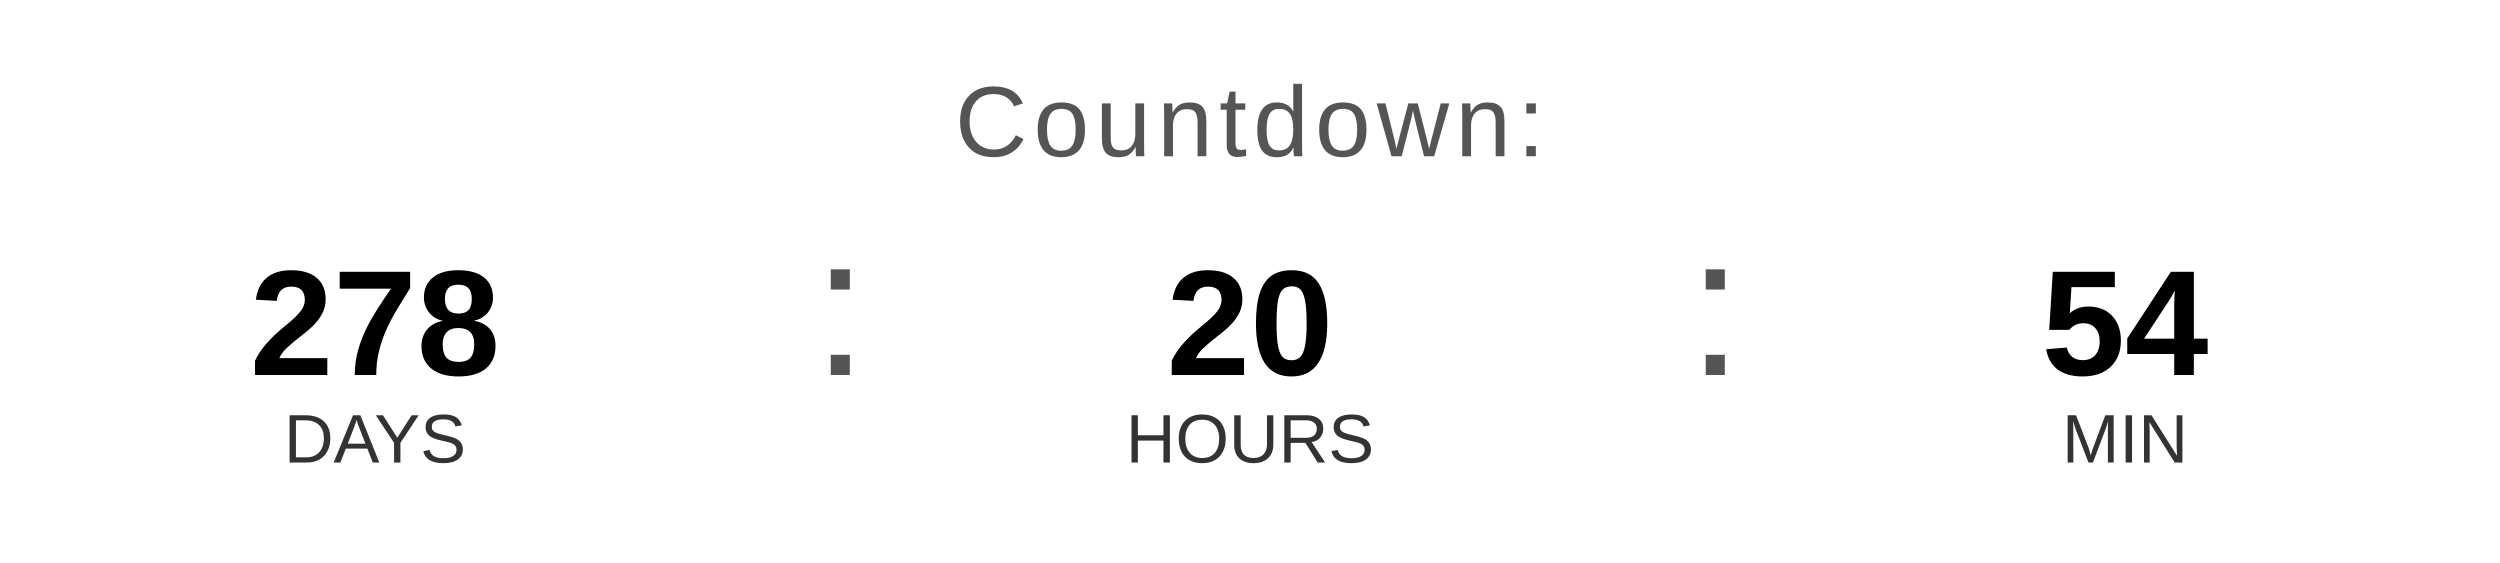
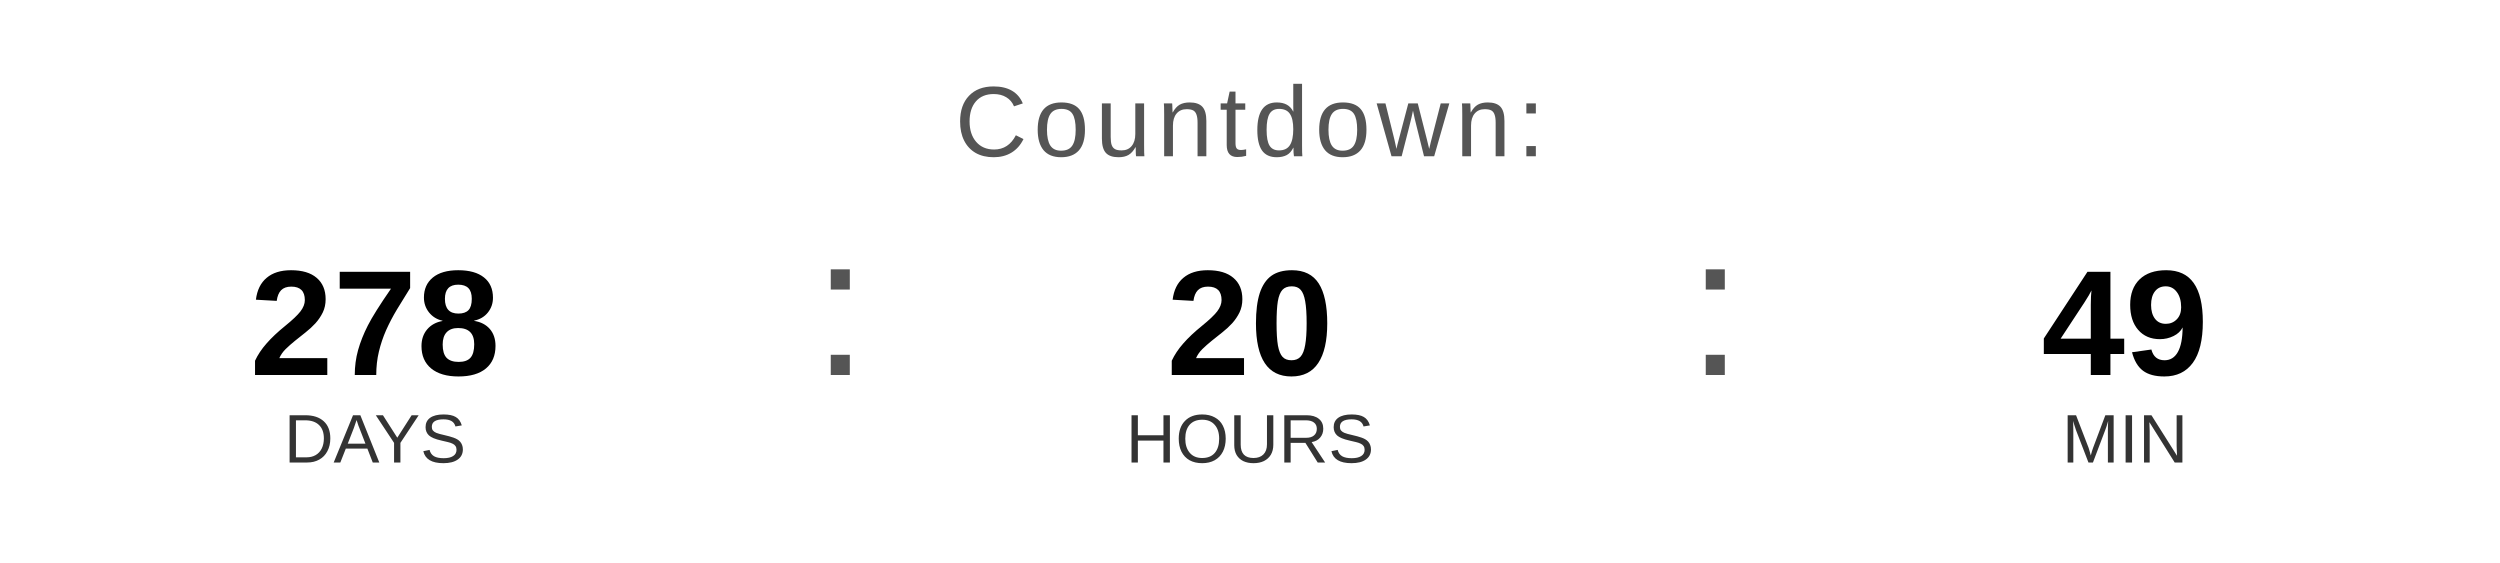
<svg xmlns="http://www.w3.org/2000/svg" width="400" height="90" viewBox="0 0 400 90">
  <text x="200" y="25" font-family="Arial, Helvetica, sans-serif" font-size="16" fill="#555555" text-anchor="middle" letter-spacing="1">
    Countdown:
  </text>
  <text x="60" y="60" font-family="Arial, Helvetica, sans-serif" font-size="24" font-weight="bold" fill="#000000" text-anchor="middle">278</text>
  <text x="60" y="74" font-family="Arial, Helvetica, sans-serif" font-size="11" fill="#333333" text-anchor="middle">DAYS</text>
  <text x="130" y="60" font-family="Arial, sans-serif" font-size="32" fill="#555555">:</text>
  <text x="200" y="60" font-family="Arial, Helvetica, sans-serif" font-size="24" font-weight="bold" fill="#000000" text-anchor="middle">20</text>
  <text x="200" y="74" font-family="Arial, Helvetica, sans-serif" font-size="11" fill="#333333" text-anchor="middle">HOURS</text>
  <text x="270" y="60" font-family="Arial, sans-serif" font-size="32" fill="#555555">:</text>
-   <text x="340" y="60" font-family="Arial, Helvetica, sans-serif" font-size="24" font-weight="bold" fill="#000000" text-anchor="middle">54</text>
+   <text x="340" y="60" font-family="Arial, Helvetica, sans-serif" font-size="24" font-weight="bold" fill="#000000" text-anchor="middle">49</text>
  <text x="340" y="74" font-family="Arial, Helvetica, sans-serif" font-size="11" fill="#333333" text-anchor="middle">MIN</text>
</svg>
